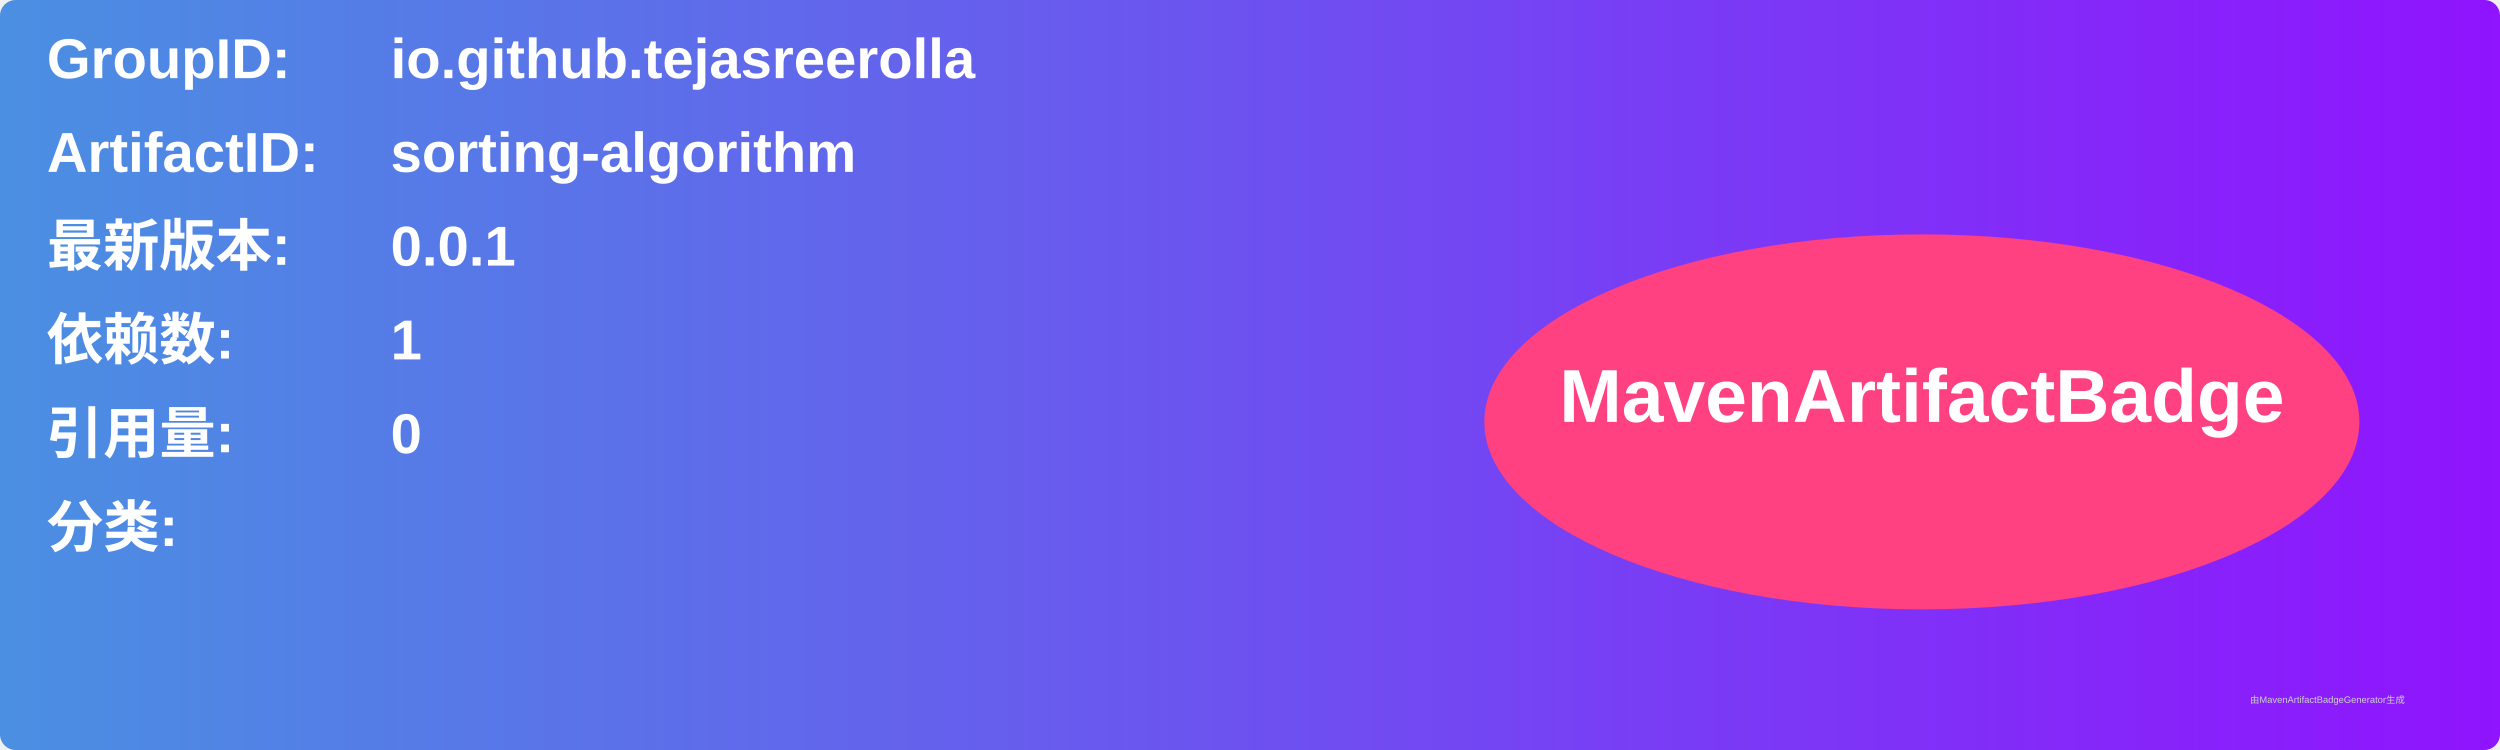
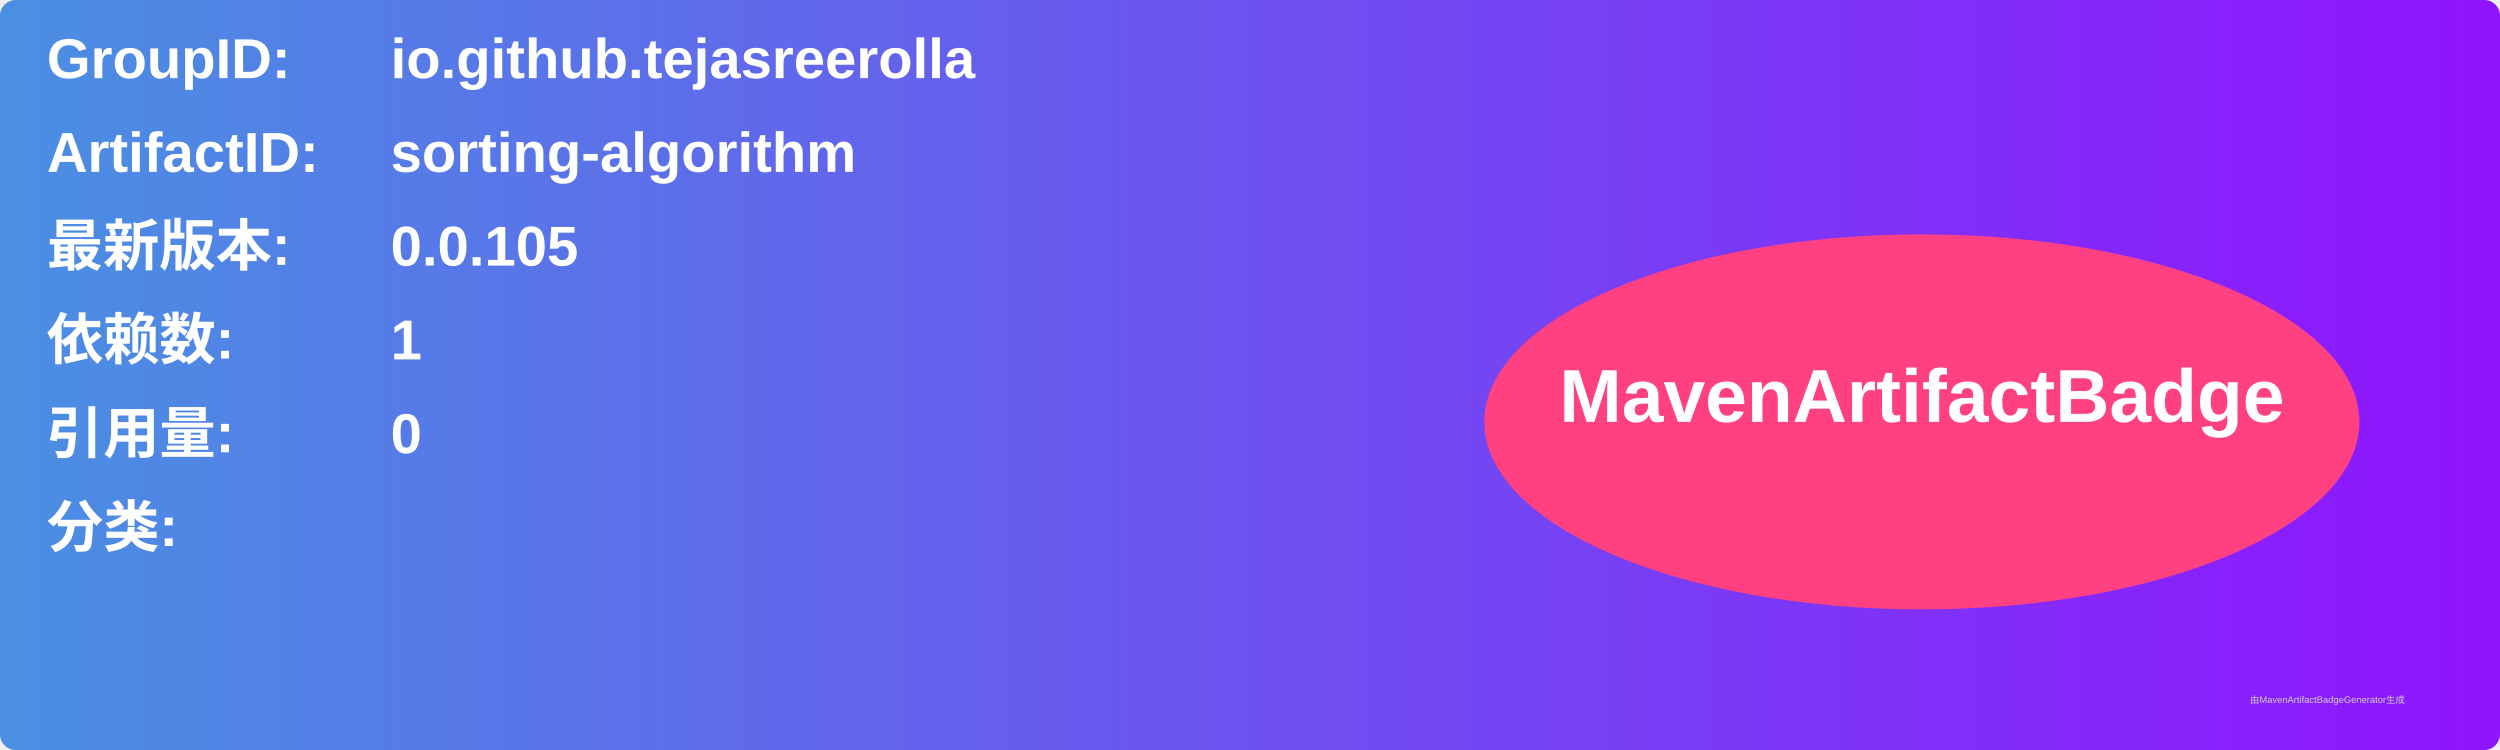
<svg xmlns="http://www.w3.org/2000/svg" width="800" height="240" viewBox="0 0 800 240">
  <linearGradient id="grad" x1="0%" y1="0%" x2="100%" y2="0%">
    <stop offset="0%" stop-color="#4a90e2" />
    <stop offset="100%" stop-color="#9013fe" />
  </linearGradient>
  <rect width="100%" height="100%" rx="5" ry="5" fill="url(#grad)" />
  <g transform="translate(15, 15)">
    <text x="0" y="10" font-family="Arial" font-size="18" fill="white" font-weight="bold" width="260">GroupID:</text>
    <text x="110" y="10" font-family="Arial" font-size="18" fill="white" font-weight="bold" width="460">io.github.tejasreerolla</text>
    <text x="0" y="40" font-family="Arial" font-size="18" fill="white" font-weight="bold" width="260">ArtifactID:</text>
    <text x="110" y="40" font-family="Arial" font-size="18" fill="white" font-weight="bold" width="460">sorting-algorithm</text>
    <text x="0" y="70" font-family="Arial" font-size="18" fill="white" font-weight="bold">最新版本:</text>
    <text x="110" y="70" font-family="Arial" font-size="18" fill="white" font-weight="bold">
-       <tspan font-weight="bold">0.0.1</tspan>
+       <tspan font-weight="bold">0.0.105</tspan>
    </text>
    <text x="0" y="100" font-family="Arial" font-size="18" fill="white" font-weight="bold">依赖数: </text>
    <text x="110" y="100" font-family="Arial" font-size="18" fill="white">
      <tspan font-weight="bold">1</tspan>
    </text>
    <text x="0" y="130" font-family="Arial" font-size="18" fill="white" font-weight="bold">引用量: </text>
    <text x="110" y="130" font-family="Arial" font-size="18" fill="white">
      <tspan font-weight="bold">0</tspan>
    </text>
    <text x="0" y="160" font-family="Arial" font-size="18" fill="white" font-weight="bold">分类:</text>
    <text x="10" y="190" font-family="Arial" font-size="10" fill="white">
      <tspan font-weight="bold" />
    </text>
    <ellipse cx="600" cy="120" rx="140" ry="60" fill="#ff4081" />
    <text x="600" y="120" text-anchor="middle" font-family="Arial" font-size="24" fill="white" font-weight="bold">MavenArtifactBadge</text>
  </g>
  <text x="720" y="225" font-family="Arial" font-size="3" fill="#d0d0d0">由MavenArtifactBadgeGenerator生成</text>
</svg>
